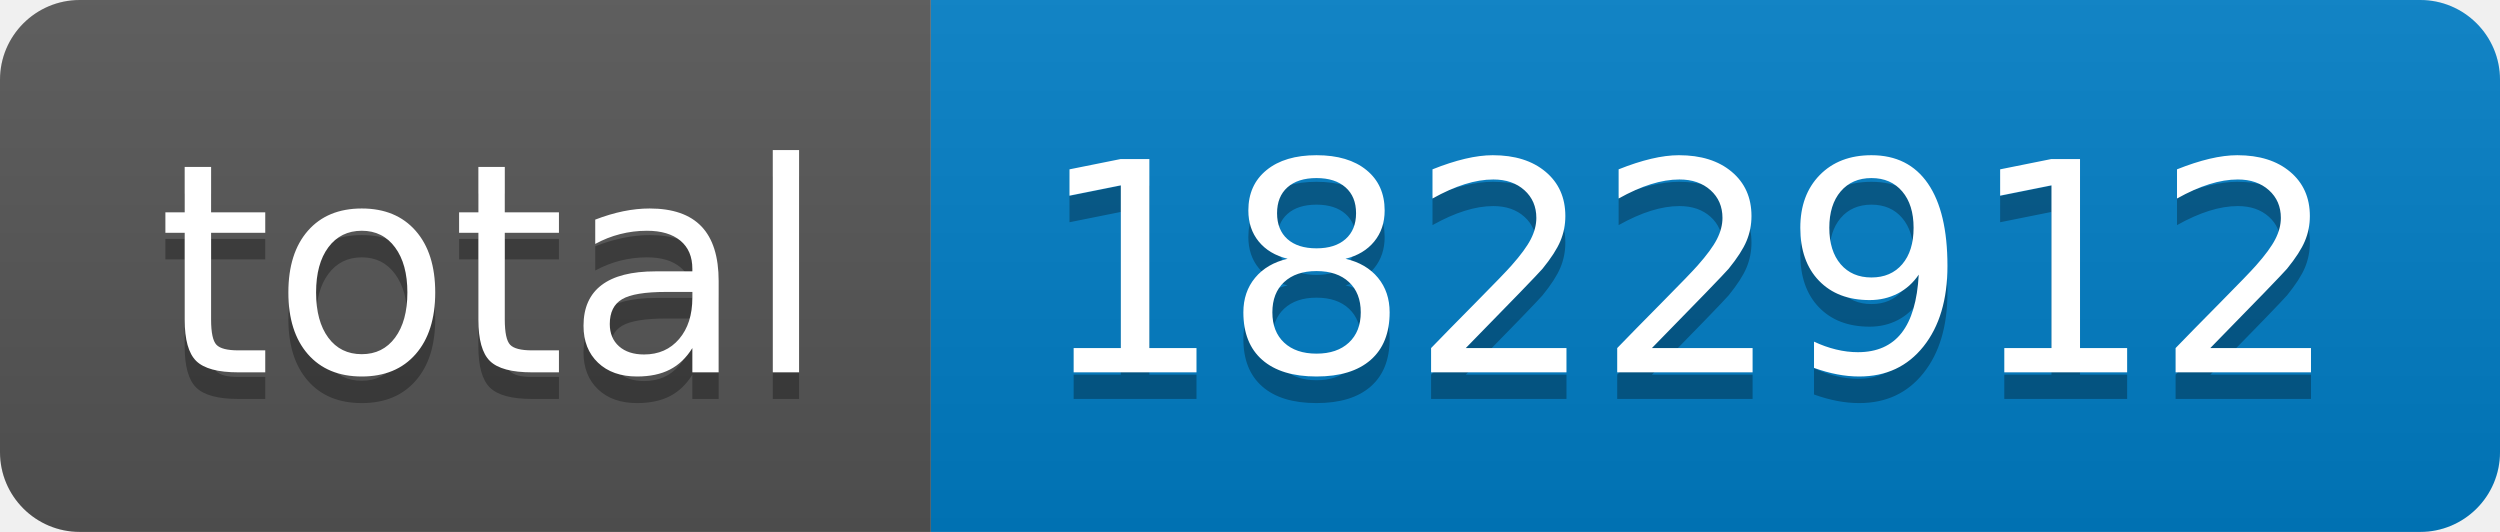
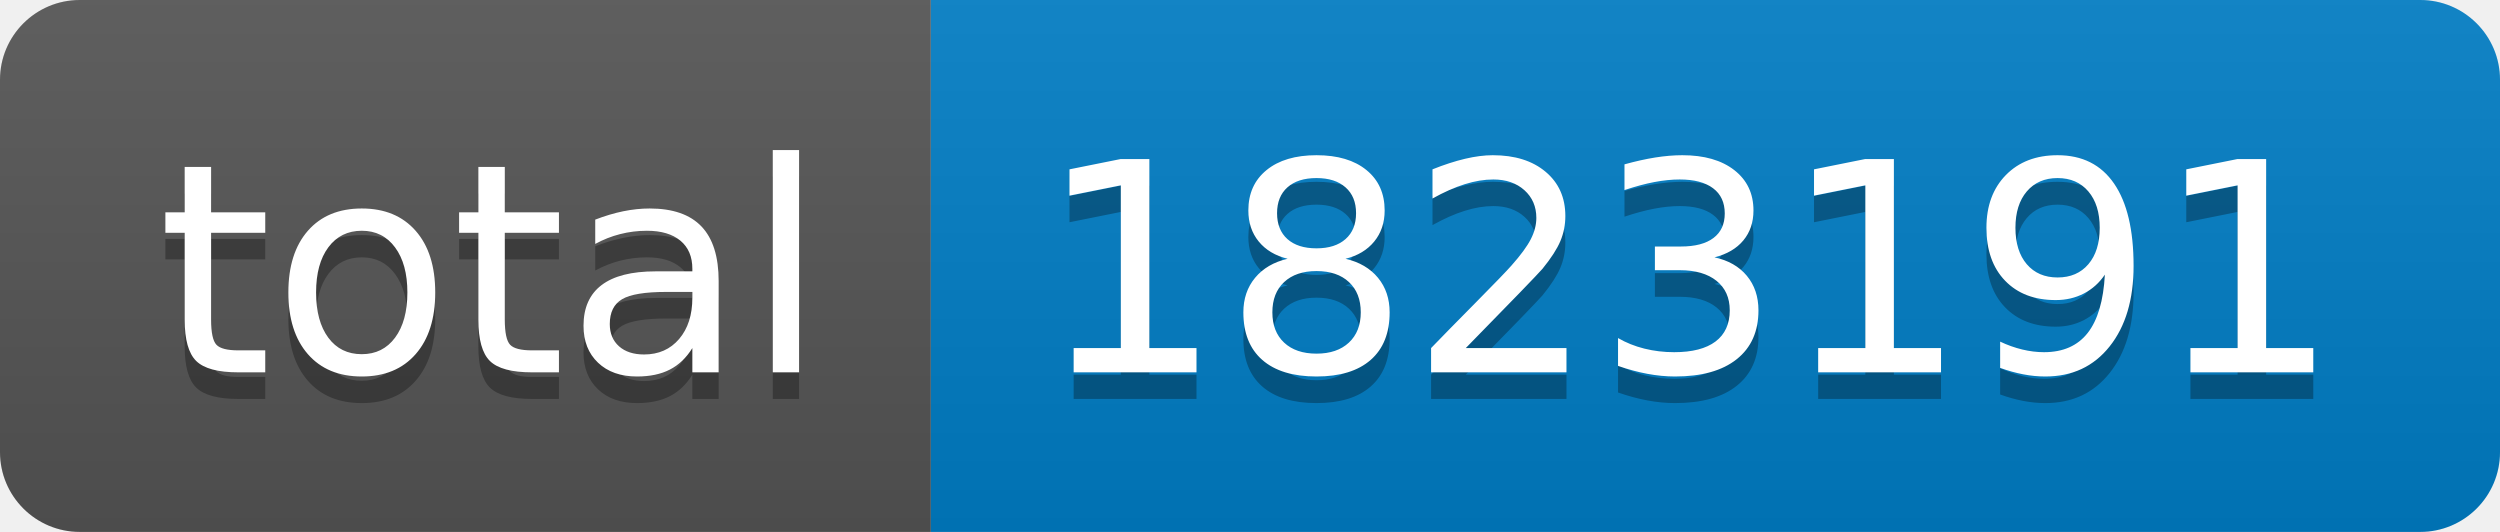
- <svg xmlns="http://www.w3.org/2000/svg" width="94" height="20" role="img" aria-label="total: 1822912">
+ <svg xmlns="http://www.w3.org/2000/svg" width="94" height="20" role="img" aria-label="total: 1823191">
  <linearGradient id="s" x2="0" y2="100%">
    <stop offset="0" stop-color="#bbb" stop-opacity=".1" />
    <stop offset="1" stop-opacity=".1" />
  </linearGradient>
  <clipPath id="r">
    <rect width="94" height="20" rx="3" fill="#fff" />
  </clipPath>
  <g clip-path="url(#r)">
    <rect width="35" height="20" fill="#555" />
    <rect x="35" width="59" height="20" fill="#007ec6" />
    <rect width="94" height="20" fill="url(#s)" />
  </g>
  <g fill="#fff" text-anchor="middle" font-family="Verdana,Geneva,DejaVu Sans,sans-serif" text-rendering="geometricPrecision" font-size="110">
    <text aria-hidden="true" x="185" y="150" fill="#010101" fill-opacity=".3" transform="scale(.1)" textLength="250">total</text>
    <text x="185" y="140" transform="scale(.1)" fill="#fff" textLength="250">total</text>
-     <text aria-hidden="true" x="635" y="150" fill="#010101" fill-opacity=".3" transform="scale(.1)" textLength="490">1822912</text>
-     <text x="635" y="140" transform="scale(.1)" fill="#fff" textLength="490">1822912</text>
+     <text aria-hidden="true" x="635" y="150" fill="#010101" fill-opacity=".3" transform="scale(.1)" textLength="490">1823191</text>
+     <text x="635" y="140" transform="scale(.1)" fill="#fff" textLength="490">1823191</text>
  </g>
</svg>
